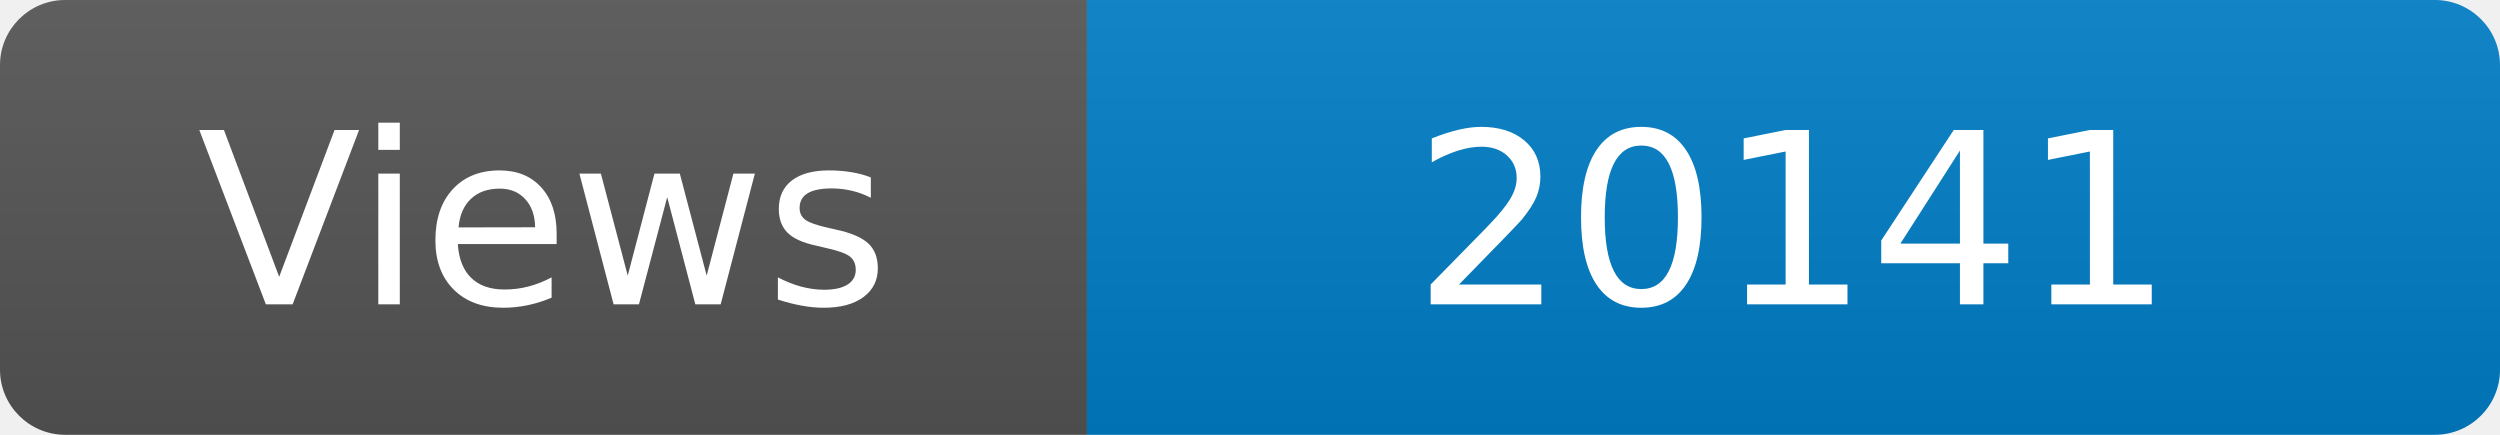
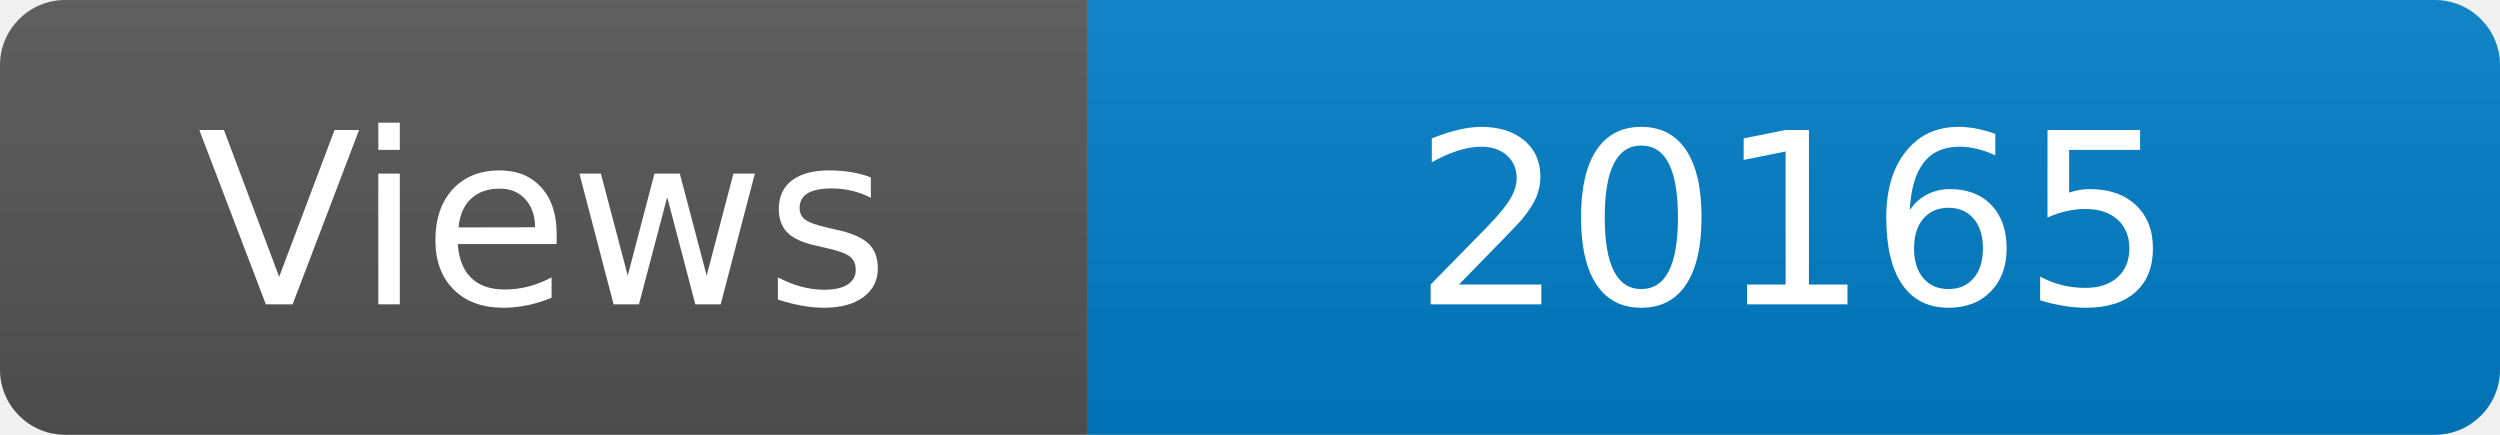
<svg xmlns="http://www.w3.org/2000/svg" width="115" height="20" role="img" aria-label="Maintained?: yes">
  <linearGradient id="s" x2="0" y2="100%">
    <stop offset="0" stop-color="#bbb" stop-opacity=".1" />
    <stop offset="1" stop-opacity=".1" />
  </linearGradient>
  <clipPath id="r">
    <rect width="115" height="20" rx="3" fill="#fff" />
  </clipPath>
  <g clip-path="url(#r)">
    <rect width="50" height="20" fill="#555" />
    <rect x="50" width="160" height="20" fill="#007ec6" />
    <rect width="115" height="20" fill="url(#s)" />
  </g>
  <g fill="#fff" text-anchor="middle" font-family="Verdana,Geneva,DejaVu Sans,sans-serif" font-size="110">
    <text x="250" y="140" transform="scale(.1)" fill="#fff">Views</text>
-     <text x="825" y="140" transform="scale(.1)" fill="#fff">20141</text>
+     <text x="825" y="140" transform="scale(.1)" fill="#fff">20165</text>
  </g>
</svg>
